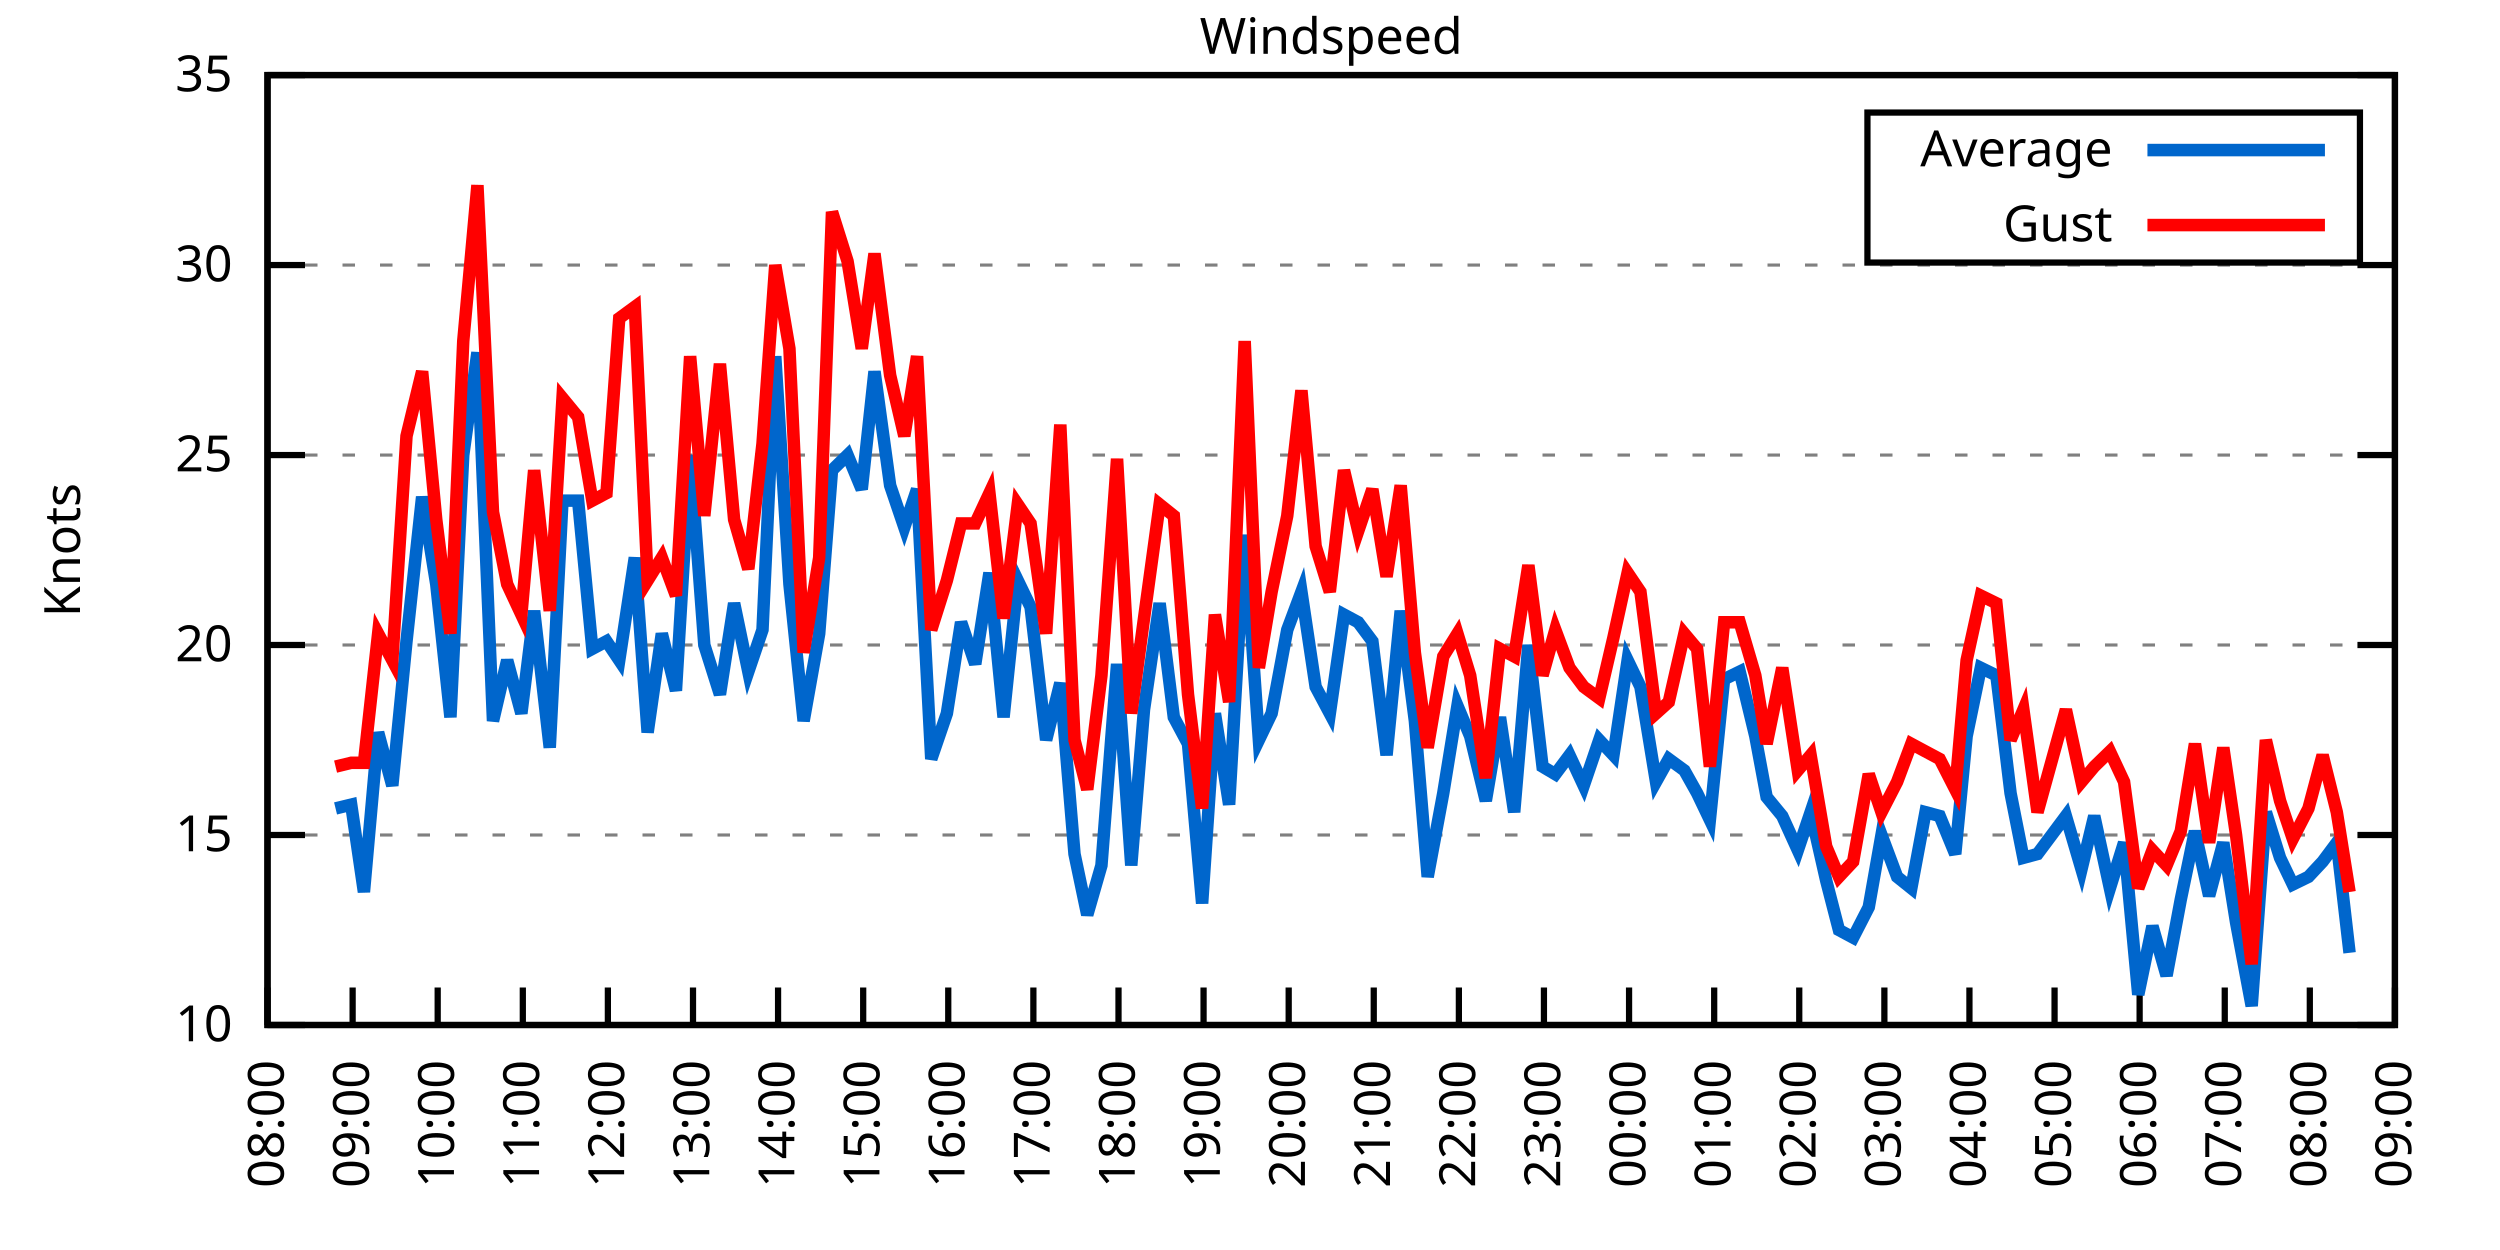
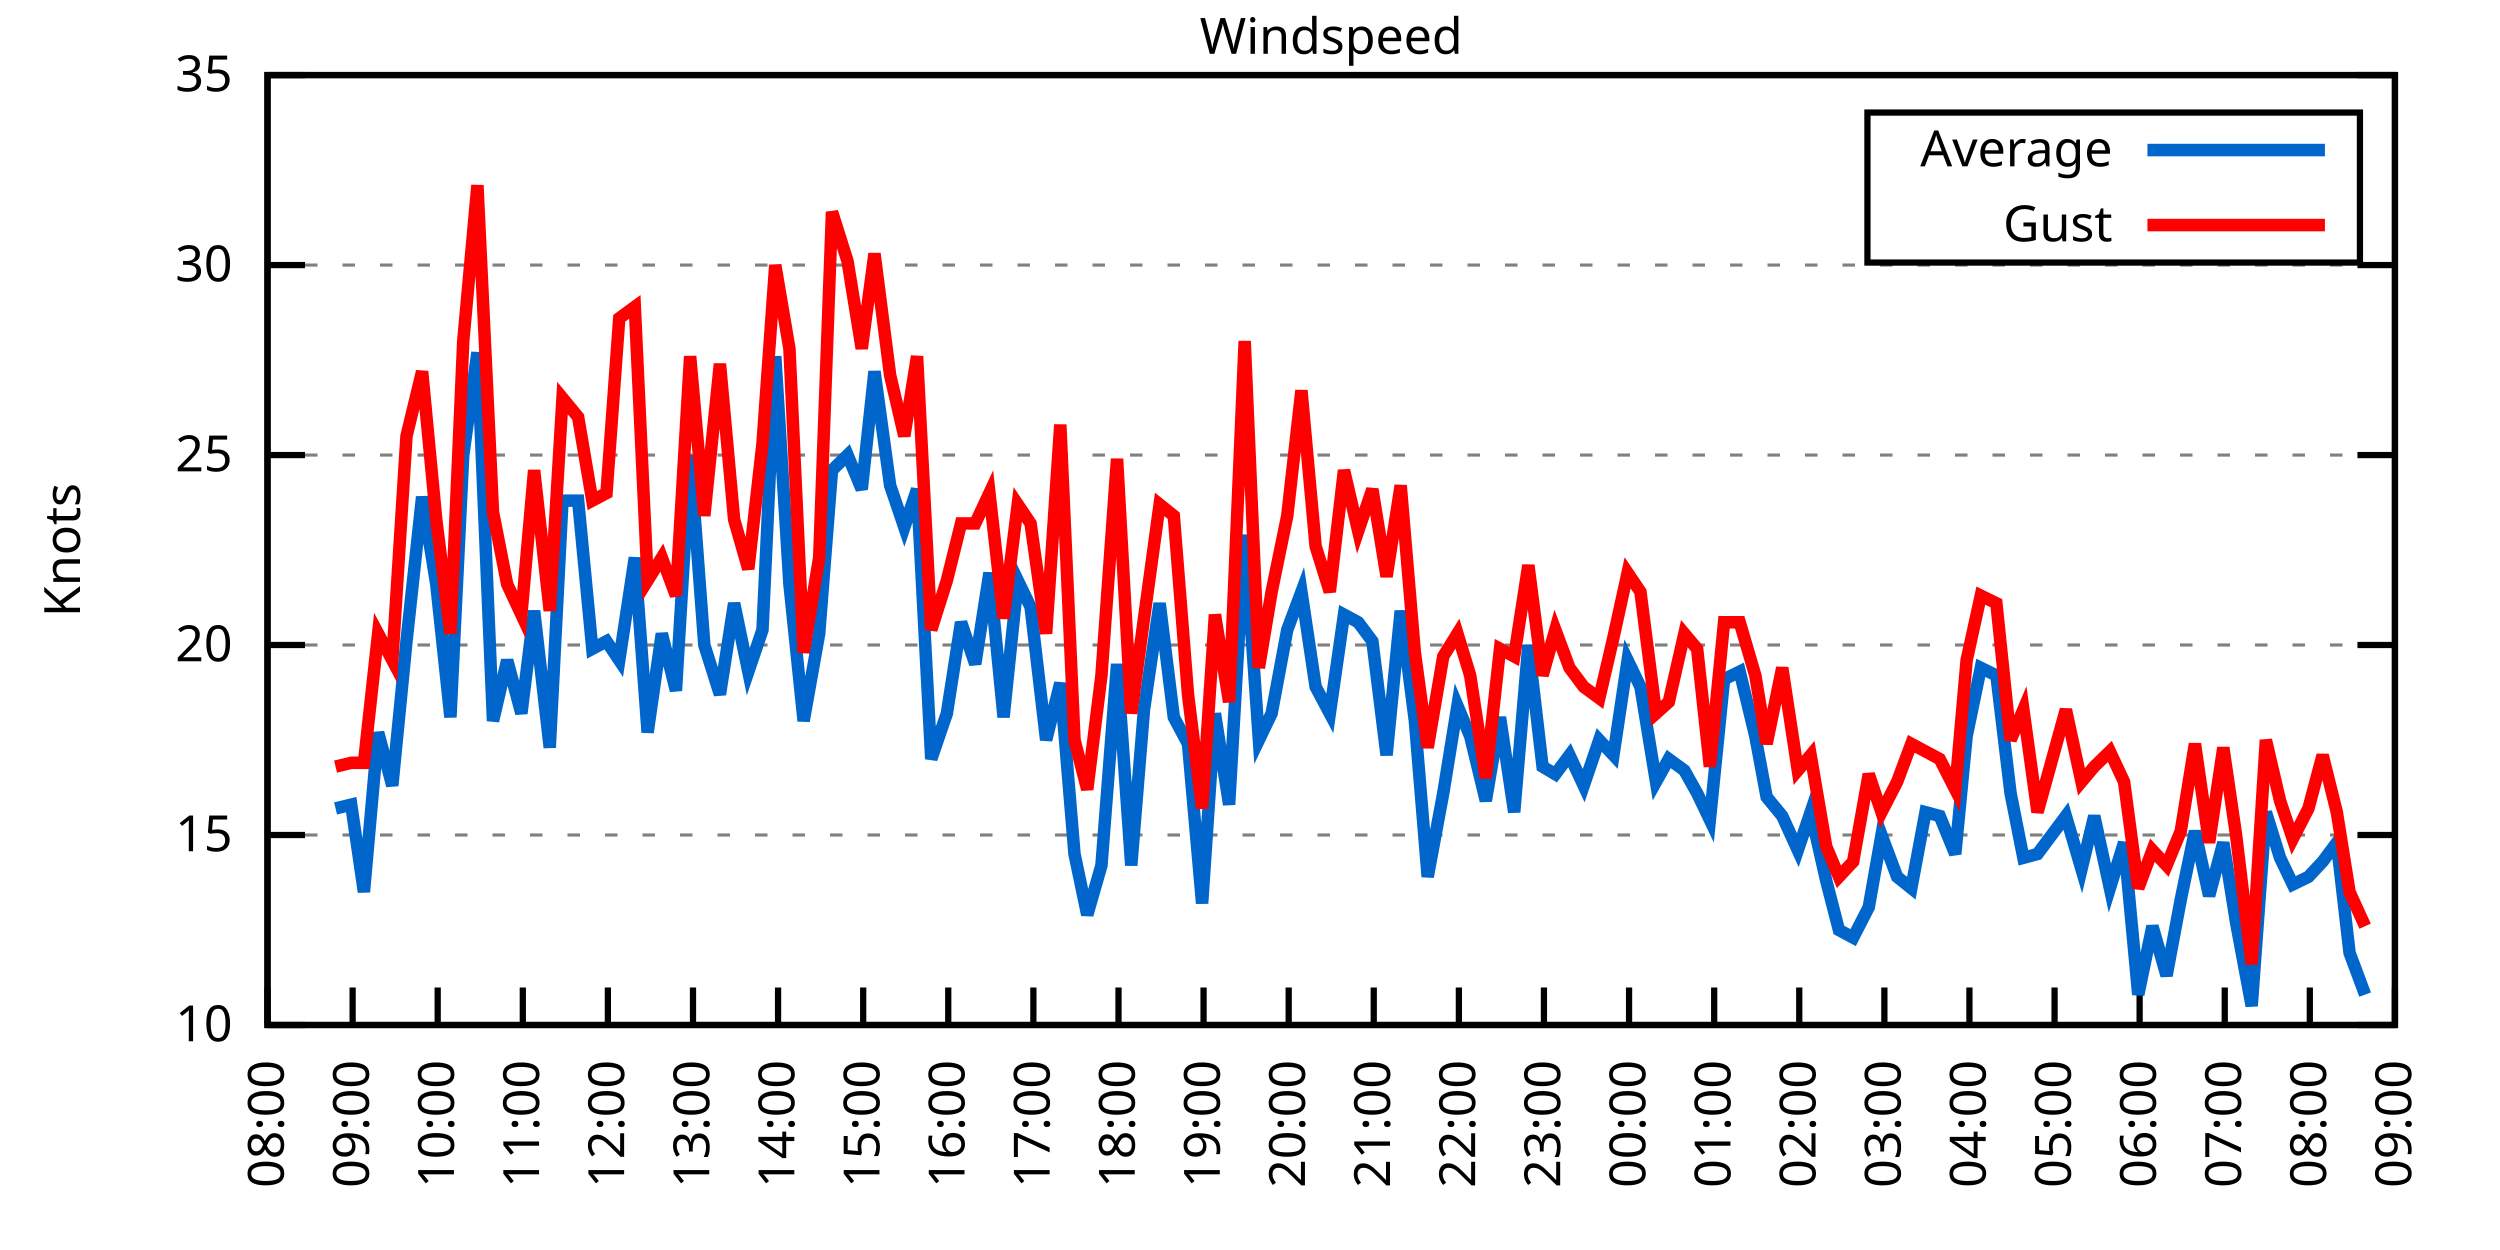
<svg xmlns="http://www.w3.org/2000/svg" xmlns:xlink="http://www.w3.org/1999/xlink" width="400" height="200" viewBox="0 0 400 200">
  <g id="gnuplot_canvas">
    <rect x="0" y="0" width="400" height="200" fill="none" />
    <defs>
      <circle id="gpDot" r="0.5" stroke-width="0.5" stroke="currentColor" />
      <path id="gpPt0" stroke-width="0.333" stroke="currentColor" d="M-1,0 h2 M0,-1 v2" />
      <path id="gpPt1" stroke-width="0.333" stroke="currentColor" d="M-1,-1 L1,1 M1,-1 L-1,1" />
      <path id="gpPt2" stroke-width="0.333" stroke="currentColor" d="M-1,0 L1,0 M0,-1 L0,1 M-1,-1 L1,1 M-1,1 L1,-1" />
      <rect id="gpPt3" stroke-width="0.333" stroke="currentColor" x="-1" y="-1" width="2" height="2" />
      <rect id="gpPt4" stroke-width="0.333" stroke="currentColor" fill="currentColor" x="-1" y="-1" width="2" height="2" />
      <circle id="gpPt5" stroke-width="0.333" stroke="currentColor" cx="0" cy="0" r="1" />
      <use xlink:href="#gpPt5" id="gpPt6" fill="currentColor" stroke="none" />
      <path id="gpPt7" stroke-width="0.333" stroke="currentColor" d="M0,-1.33 L-1.33,0.67 L1.33,0.67 z" />
      <use xlink:href="#gpPt7" id="gpPt8" fill="currentColor" stroke="none" />
      <use xlink:href="#gpPt7" id="gpPt9" stroke="currentColor" transform="rotate(180)" />
      <use xlink:href="#gpPt9" id="gpPt10" fill="currentColor" stroke="none" />
      <use xlink:href="#gpPt3" id="gpPt11" stroke="currentColor" transform="rotate(45)" />
      <use xlink:href="#gpPt11" id="gpPt12" fill="currentColor" stroke="none" />
      <path id="gpPt13" stroke-width="0.333" stroke="currentColor" d="M0,1.330 L1.265,0.411 L0.782,-1.067 L-0.782,-1.076 L-1.265,0.411 z" />
      <use xlink:href="#gpPt13" id="gpPt14" fill="currentColor" stroke="none" />
      <filter id="textbox" filterUnits="objectBoundingBox" x="0" y="0" height="1" width="1">
        <feFlood flood-color="white" flood-opacity="1" result="bgnd" />
        <feComposite in="SourceGraphic" in2="bgnd" operator="atop" />
      </filter>
      <filter id="greybox" filterUnits="objectBoundingBox" x="0" y="0" height="1" width="1">
        <feFlood flood-color="lightgrey" flood-opacity="1" result="grey" />
        <feComposite in="SourceGraphic" in2="grey" operator="atop" />
      </filter>
    </defs>
    <g fill="none" color="white" stroke="currentColor" stroke-width="1.00" stroke-linecap="butt" stroke-linejoin="miter">
</g>
    <g fill="none" color="black" stroke="currentColor" stroke-width="1.00" stroke-linecap="butt" stroke-linejoin="miter">
      <g stroke="none" shape-rendering="crispEdges">
        <polygon fill="rgb(255, 255, 255)" points="42.80,164.00 383.18,164.00 383.18,12.02 42.80,12.02 " />
      </g>
    </g>
    <g fill="none" color="black" stroke="currentColor" stroke-width="1.00" stroke-linecap="butt" stroke-linejoin="miter">
</g>
    <g fill="none" color="black" stroke="black" stroke-width="0.50" stroke-linecap="butt" stroke-linejoin="miter">
</g>
    <g fill="none" color="gray" stroke="currentColor" stroke-width="0.50" stroke-linecap="butt" stroke-linejoin="miter">
      <path stroke="gray" stroke-dasharray="2,4" class="gridline" d="M42.80,164.00 L383.19,164.00  " />
    </g>
    <g fill="none" color="gray" stroke="gray" stroke-width="1.00" stroke-linecap="butt" stroke-linejoin="miter">
</g>
    <g fill="none" color="black" stroke="currentColor" stroke-width="1.00" stroke-linecap="butt" stroke-linejoin="miter">
      <path stroke="black" d="M42.80,164.00 L48.80,164.00 M383.19,164.00 L377.19,164.00  " />
      <g transform="translate(37.20,166.60)" stroke="none" fill="black" font-family="Sans" font-size="8.00" text-anchor="end">
        <text>
          <tspan font-family="Sans"> 10</tspan>
        </text>
      </g>
    </g>
    <g fill="none" color="black" stroke="currentColor" stroke-width="1.00" stroke-linecap="butt" stroke-linejoin="miter">
</g>
    <g fill="none" color="black" stroke="black" stroke-width="0.50" stroke-linecap="butt" stroke-linejoin="miter">
</g>
    <g fill="none" color="gray" stroke="currentColor" stroke-width="0.50" stroke-linecap="butt" stroke-linejoin="miter">
      <path stroke="gray" stroke-dasharray="2,4" class="gridline" d="M42.80,133.60 L383.19,133.60  " />
    </g>
    <g fill="none" color="gray" stroke="gray" stroke-width="1.00" stroke-linecap="butt" stroke-linejoin="miter">
</g>
    <g fill="none" color="black" stroke="currentColor" stroke-width="1.00" stroke-linecap="butt" stroke-linejoin="miter">
      <path stroke="black" d="M42.80,133.60 L48.80,133.60 M383.19,133.60 L377.19,133.60  " />
      <g transform="translate(37.20,136.20)" stroke="none" fill="black" font-family="Sans" font-size="8.00" text-anchor="end">
        <text>
          <tspan font-family="Sans"> 15</tspan>
        </text>
      </g>
    </g>
    <g fill="none" color="black" stroke="currentColor" stroke-width="1.00" stroke-linecap="butt" stroke-linejoin="miter">
</g>
    <g fill="none" color="black" stroke="black" stroke-width="0.50" stroke-linecap="butt" stroke-linejoin="miter">
</g>
    <g fill="none" color="gray" stroke="currentColor" stroke-width="0.50" stroke-linecap="butt" stroke-linejoin="miter">
      <path stroke="gray" stroke-dasharray="2,4" class="gridline" d="M42.80,103.20 L383.19,103.20  " />
    </g>
    <g fill="none" color="gray" stroke="gray" stroke-width="1.00" stroke-linecap="butt" stroke-linejoin="miter">
</g>
    <g fill="none" color="black" stroke="currentColor" stroke-width="1.00" stroke-linecap="butt" stroke-linejoin="miter">
      <path stroke="black" d="M42.80,103.20 L48.80,103.20 M383.19,103.20 L377.19,103.20  " />
      <g transform="translate(37.20,105.80)" stroke="none" fill="black" font-family="Sans" font-size="8.00" text-anchor="end">
        <text>
          <tspan font-family="Sans"> 20</tspan>
        </text>
      </g>
    </g>
    <g fill="none" color="black" stroke="currentColor" stroke-width="1.00" stroke-linecap="butt" stroke-linejoin="miter">
</g>
    <g fill="none" color="black" stroke="black" stroke-width="0.50" stroke-linecap="butt" stroke-linejoin="miter">
</g>
    <g fill="none" color="gray" stroke="currentColor" stroke-width="0.50" stroke-linecap="butt" stroke-linejoin="miter">
      <path stroke="gray" stroke-dasharray="2,4" class="gridline" d="M42.80,72.81 L383.19,72.81  " />
    </g>
    <g fill="none" color="gray" stroke="gray" stroke-width="1.00" stroke-linecap="butt" stroke-linejoin="miter">
</g>
    <g fill="none" color="black" stroke="currentColor" stroke-width="1.00" stroke-linecap="butt" stroke-linejoin="miter">
      <path stroke="black" d="M42.80,72.81 L48.80,72.81 M383.19,72.81 L377.19,72.81  " />
      <g transform="translate(37.20,75.41)" stroke="none" fill="black" font-family="Sans" font-size="8.00" text-anchor="end">
        <text>
          <tspan font-family="Sans"> 25</tspan>
        </text>
      </g>
    </g>
    <g fill="none" color="black" stroke="currentColor" stroke-width="1.00" stroke-linecap="butt" stroke-linejoin="miter">
</g>
    <g fill="none" color="black" stroke="black" stroke-width="0.50" stroke-linecap="butt" stroke-linejoin="miter">
</g>
    <g fill="none" color="gray" stroke="currentColor" stroke-width="0.50" stroke-linecap="butt" stroke-linejoin="miter">
      <path stroke="gray" stroke-dasharray="2,4" class="gridline" d="M42.80,42.41 L383.19,42.41  " />
    </g>
    <g fill="none" color="gray" stroke="gray" stroke-width="1.00" stroke-linecap="butt" stroke-linejoin="miter">
</g>
    <g fill="none" color="black" stroke="currentColor" stroke-width="1.00" stroke-linecap="butt" stroke-linejoin="miter">
      <path stroke="black" d="M42.80,42.41 L48.80,42.41 M383.19,42.41 L377.19,42.41  " />
      <g transform="translate(37.20,45.01)" stroke="none" fill="black" font-family="Sans" font-size="8.00" text-anchor="end">
        <text>
          <tspan font-family="Sans"> 30</tspan>
        </text>
      </g>
    </g>
    <g fill="none" color="black" stroke="currentColor" stroke-width="1.00" stroke-linecap="butt" stroke-linejoin="miter">
</g>
    <g fill="none" color="black" stroke="black" stroke-width="0.50" stroke-linecap="butt" stroke-linejoin="miter">
</g>
    <g fill="none" color="gray" stroke="currentColor" stroke-width="0.50" stroke-linecap="butt" stroke-linejoin="miter">
      <path stroke="gray" stroke-dasharray="2,4" class="gridline" d="M42.80,12.01 L383.19,12.01  " />
    </g>
    <g fill="none" color="gray" stroke="gray" stroke-width="1.00" stroke-linecap="butt" stroke-linejoin="miter">
</g>
    <g fill="none" color="black" stroke="currentColor" stroke-width="1.00" stroke-linecap="butt" stroke-linejoin="miter">
      <path stroke="black" d="M42.80,12.01 L48.80,12.01 M383.19,12.01 L377.19,12.01  " />
      <g transform="translate(37.20,14.61)" stroke="none" fill="black" font-family="Sans" font-size="8.00" text-anchor="end">
        <text>
          <tspan font-family="Sans"> 35</tspan>
        </text>
      </g>
    </g>
    <g fill="none" color="black" stroke="currentColor" stroke-width="1.00" stroke-linecap="butt" stroke-linejoin="miter">
      <path stroke="black" d="M42.80,164.00 L42.80,158.00  " />
      <g transform="translate(45.40,169.60) rotate(270.00)" stroke="none" fill="black" font-family="Sans" font-size="8.00" text-anchor="end">
        <text>
          <tspan font-family="Sans">08:00</tspan>
        </text>
      </g>
    </g>
    <g fill="none" color="black" stroke="currentColor" stroke-width="1.00" stroke-linecap="butt" stroke-linejoin="miter">
      <path stroke="black" d="M56.42,164.00 L56.42,158.00  " />
      <g transform="translate(59.02,169.60) rotate(270.00)" stroke="none" fill="black" font-family="Sans" font-size="8.00" text-anchor="end">
        <text>
          <tspan font-family="Sans">09:00</tspan>
        </text>
      </g>
    </g>
    <g fill="none" color="black" stroke="currentColor" stroke-width="1.00" stroke-linecap="butt" stroke-linejoin="miter">
      <path stroke="black" d="M70.03,164.00 L70.03,158.00  " />
      <g transform="translate(72.63,169.60) rotate(270.00)" stroke="none" fill="black" font-family="Sans" font-size="8.00" text-anchor="end">
        <text>
          <tspan font-family="Sans">10:00</tspan>
        </text>
      </g>
    </g>
    <g fill="none" color="black" stroke="currentColor" stroke-width="1.00" stroke-linecap="butt" stroke-linejoin="miter">
      <path stroke="black" d="M83.65,164.00 L83.65,158.00  " />
      <g transform="translate(86.25,169.60) rotate(270.00)" stroke="none" fill="black" font-family="Sans" font-size="8.00" text-anchor="end">
        <text>
          <tspan font-family="Sans">11:00</tspan>
        </text>
      </g>
    </g>
    <g fill="none" color="black" stroke="currentColor" stroke-width="1.00" stroke-linecap="butt" stroke-linejoin="miter">
      <path stroke="black" d="M97.26,164.00 L97.26,158.00  " />
      <g transform="translate(99.86,169.60) rotate(270.00)" stroke="none" fill="black" font-family="Sans" font-size="8.00" text-anchor="end">
        <text>
          <tspan font-family="Sans">12:00</tspan>
        </text>
      </g>
    </g>
    <g fill="none" color="black" stroke="currentColor" stroke-width="1.00" stroke-linecap="butt" stroke-linejoin="miter">
      <path stroke="black" d="M110.88,164.00 L110.88,158.00  " />
      <g transform="translate(113.48,169.60) rotate(270.00)" stroke="none" fill="black" font-family="Sans" font-size="8.00" text-anchor="end">
        <text>
          <tspan font-family="Sans">13:00</tspan>
        </text>
      </g>
    </g>
    <g fill="none" color="black" stroke="currentColor" stroke-width="1.00" stroke-linecap="butt" stroke-linejoin="miter">
      <path stroke="black" d="M124.49,164.00 L124.49,158.00  " />
      <g transform="translate(127.09,169.60) rotate(270.00)" stroke="none" fill="black" font-family="Sans" font-size="8.00" text-anchor="end">
        <text>
          <tspan font-family="Sans">14:00</tspan>
        </text>
      </g>
    </g>
    <g fill="none" color="black" stroke="currentColor" stroke-width="1.00" stroke-linecap="butt" stroke-linejoin="miter">
      <path stroke="black" d="M138.11,164.00 L138.11,158.00  " />
      <g transform="translate(140.71,169.60) rotate(270.00)" stroke="none" fill="black" font-family="Sans" font-size="8.00" text-anchor="end">
        <text>
          <tspan font-family="Sans">15:00</tspan>
        </text>
      </g>
    </g>
    <g fill="none" color="black" stroke="currentColor" stroke-width="1.00" stroke-linecap="butt" stroke-linejoin="miter">
      <path stroke="black" d="M151.72,164.00 L151.72,158.00  " />
      <g transform="translate(154.32,169.60) rotate(270.00)" stroke="none" fill="black" font-family="Sans" font-size="8.00" text-anchor="end">
        <text>
          <tspan font-family="Sans">16:00</tspan>
        </text>
      </g>
    </g>
    <g fill="none" color="black" stroke="currentColor" stroke-width="1.00" stroke-linecap="butt" stroke-linejoin="miter">
      <path stroke="black" d="M165.34,164.00 L165.34,158.00  " />
      <g transform="translate(167.94,169.60) rotate(270.00)" stroke="none" fill="black" font-family="Sans" font-size="8.00" text-anchor="end">
        <text>
          <tspan font-family="Sans">17:00</tspan>
        </text>
      </g>
    </g>
    <g fill="none" color="black" stroke="currentColor" stroke-width="1.00" stroke-linecap="butt" stroke-linejoin="miter">
      <path stroke="black" d="M178.96,164.00 L178.96,158.00  " />
      <g transform="translate(181.56,169.60) rotate(270.00)" stroke="none" fill="black" font-family="Sans" font-size="8.00" text-anchor="end">
        <text>
          <tspan font-family="Sans">18:00</tspan>
        </text>
      </g>
    </g>
    <g fill="none" color="black" stroke="currentColor" stroke-width="1.00" stroke-linecap="butt" stroke-linejoin="miter">
      <path stroke="black" d="M192.57,164.00 L192.57,158.00  " />
      <g transform="translate(195.17,169.60) rotate(270.00)" stroke="none" fill="black" font-family="Sans" font-size="8.00" text-anchor="end">
        <text>
          <tspan font-family="Sans">19:00</tspan>
        </text>
      </g>
    </g>
    <g fill="none" color="black" stroke="currentColor" stroke-width="1.00" stroke-linecap="butt" stroke-linejoin="miter">
      <path stroke="black" d="M206.19,164.00 L206.19,158.00  " />
      <g transform="translate(208.79,169.60) rotate(270.00)" stroke="none" fill="black" font-family="Sans" font-size="8.00" text-anchor="end">
        <text>
          <tspan font-family="Sans">20:00</tspan>
        </text>
      </g>
    </g>
    <g fill="none" color="black" stroke="currentColor" stroke-width="1.00" stroke-linecap="butt" stroke-linejoin="miter">
      <path stroke="black" d="M219.80,164.00 L219.80,158.00  " />
      <g transform="translate(222.40,169.60) rotate(270.00)" stroke="none" fill="black" font-family="Sans" font-size="8.00" text-anchor="end">
        <text>
          <tspan font-family="Sans">21:00</tspan>
        </text>
      </g>
    </g>
    <g fill="none" color="black" stroke="currentColor" stroke-width="1.00" stroke-linecap="butt" stroke-linejoin="miter">
      <path stroke="black" d="M233.42,164.00 L233.42,158.00  " />
      <g transform="translate(236.02,169.60) rotate(270.00)" stroke="none" fill="black" font-family="Sans" font-size="8.00" text-anchor="end">
        <text>
          <tspan font-family="Sans">22:00</tspan>
        </text>
      </g>
    </g>
    <g fill="none" color="black" stroke="currentColor" stroke-width="1.00" stroke-linecap="butt" stroke-linejoin="miter">
      <path stroke="black" d="M247.03,164.00 L247.03,158.00  " />
      <g transform="translate(249.63,169.60) rotate(270.00)" stroke="none" fill="black" font-family="Sans" font-size="8.00" text-anchor="end">
        <text>
          <tspan font-family="Sans">23:00</tspan>
        </text>
      </g>
    </g>
    <g fill="none" color="black" stroke="currentColor" stroke-width="1.00" stroke-linecap="butt" stroke-linejoin="miter">
      <path stroke="black" d="M260.65,164.00 L260.65,158.00  " />
      <g transform="translate(263.25,169.60) rotate(270.00)" stroke="none" fill="black" font-family="Sans" font-size="8.00" text-anchor="end">
        <text>
          <tspan font-family="Sans">00:00</tspan>
        </text>
      </g>
    </g>
    <g fill="none" color="black" stroke="currentColor" stroke-width="1.00" stroke-linecap="butt" stroke-linejoin="miter">
      <path stroke="black" d="M274.27,164.00 L274.27,158.00  " />
      <g transform="translate(276.87,169.60) rotate(270.00)" stroke="none" fill="black" font-family="Sans" font-size="8.00" text-anchor="end">
        <text>
          <tspan font-family="Sans">01:00</tspan>
        </text>
      </g>
    </g>
    <g fill="none" color="black" stroke="currentColor" stroke-width="1.00" stroke-linecap="butt" stroke-linejoin="miter">
      <path stroke="black" d="M287.88,164.00 L287.88,158.00  " />
      <g transform="translate(290.48,169.60) rotate(270.00)" stroke="none" fill="black" font-family="Sans" font-size="8.00" text-anchor="end">
        <text>
          <tspan font-family="Sans">02:00</tspan>
        </text>
      </g>
    </g>
    <g fill="none" color="black" stroke="currentColor" stroke-width="1.00" stroke-linecap="butt" stroke-linejoin="miter">
      <path stroke="black" d="M301.50,164.00 L301.50,158.00  " />
      <g transform="translate(304.10,169.60) rotate(270.00)" stroke="none" fill="black" font-family="Sans" font-size="8.00" text-anchor="end">
        <text>
          <tspan font-family="Sans">03:00</tspan>
        </text>
      </g>
    </g>
    <g fill="none" color="black" stroke="currentColor" stroke-width="1.00" stroke-linecap="butt" stroke-linejoin="miter">
      <path stroke="black" d="M315.11,164.00 L315.11,158.00  " />
      <g transform="translate(317.71,169.60) rotate(270.00)" stroke="none" fill="black" font-family="Sans" font-size="8.00" text-anchor="end">
        <text>
          <tspan font-family="Sans">04:00</tspan>
        </text>
      </g>
    </g>
    <g fill="none" color="black" stroke="currentColor" stroke-width="1.00" stroke-linecap="butt" stroke-linejoin="miter">
      <path stroke="black" d="M328.73,164.00 L328.73,158.00  " />
      <g transform="translate(331.33,169.60) rotate(270.00)" stroke="none" fill="black" font-family="Sans" font-size="8.00" text-anchor="end">
        <text>
          <tspan font-family="Sans">05:00</tspan>
        </text>
      </g>
    </g>
    <g fill="none" color="black" stroke="currentColor" stroke-width="1.00" stroke-linecap="butt" stroke-linejoin="miter">
      <path stroke="black" d="M342.34,164.00 L342.34,158.00  " />
      <g transform="translate(344.94,169.60) rotate(270.00)" stroke="none" fill="black" font-family="Sans" font-size="8.00" text-anchor="end">
        <text>
          <tspan font-family="Sans">06:00</tspan>
        </text>
      </g>
    </g>
    <g fill="none" color="black" stroke="currentColor" stroke-width="1.00" stroke-linecap="butt" stroke-linejoin="miter">
      <path stroke="black" d="M355.96,164.00 L355.96,158.00  " />
      <g transform="translate(358.56,169.60) rotate(270.00)" stroke="none" fill="black" font-family="Sans" font-size="8.00" text-anchor="end">
        <text>
          <tspan font-family="Sans">07:00</tspan>
        </text>
      </g>
    </g>
    <g fill="none" color="black" stroke="currentColor" stroke-width="1.00" stroke-linecap="butt" stroke-linejoin="miter">
      <path stroke="black" d="M369.57,164.00 L369.57,158.00  " />
      <g transform="translate(372.17,169.60) rotate(270.00)" stroke="none" fill="black" font-family="Sans" font-size="8.00" text-anchor="end">
        <text>
          <tspan font-family="Sans">08:00</tspan>
        </text>
      </g>
    </g>
    <g fill="none" color="black" stroke="currentColor" stroke-width="1.00" stroke-linecap="butt" stroke-linejoin="miter">
      <path stroke="black" d="M383.19,164.00 L383.19,158.00  " />
      <g transform="translate(385.79,169.60) rotate(270.00)" stroke="none" fill="black" font-family="Sans" font-size="8.00" text-anchor="end">
        <text>
          <tspan font-family="Sans">09:00</tspan>
        </text>
      </g>
    </g>
    <g fill="none" color="black" stroke="currentColor" stroke-width="1.00" stroke-linecap="butt" stroke-linejoin="miter">
</g>
    <g fill="none" color="black" stroke="currentColor" stroke-width="1.00" stroke-linecap="butt" stroke-linejoin="miter">
      <path stroke="black" d="M42.80,12.01 L42.80,164.00 L383.19,164.00 L383.19,12.01 L42.80,12.01 Z  " />
    </g>
    <g fill="none" color="black" stroke="currentColor" stroke-width="1.00" stroke-linecap="butt" stroke-linejoin="miter">
</g>
    <g fill="none" color="black" stroke="currentColor" stroke-width="1.00" stroke-linecap="butt" stroke-linejoin="miter">
      <path stroke="black" d="M298.79,42.01 L298.79,18.01 L377.59,18.01 L377.59,42.01 L298.79,42.01 Z  " />
    </g>
    <g id="Windspeed_plot_1">
      <g fill="none" color="white" stroke="black" stroke-width="2.00" stroke-linecap="butt" stroke-linejoin="miter">
</g>
      <g fill="none" color="black" stroke="currentColor" stroke-width="2.00" stroke-linecap="butt" stroke-linejoin="miter">
        <g transform="translate(337.99,26.61)" stroke="none" fill="black" font-family="Sans" font-size="8.00" text-anchor="end">
          <text>
            <tspan font-family="Sans">Average</tspan>
          </text>
        </g>
      </g>
      <g fill="none" color="black" stroke="currentColor" stroke-width="2.00" stroke-linecap="butt" stroke-linejoin="miter">
-         <path stroke="rgb(  0, 102, 204)" d="M343.59,24.01 L371.99,24.01 M53.69,129.35 L56.19,128.74 L58.23,142.72 L60.50,117.19 L62.77,125.70 L65.04,102.60   L67.54,79.49 L69.80,93.48 L72.07,114.76 L74.12,72.81 L76.39,56.39 L78.88,115.36 L81.15,105.64 L83.42,114.15   L85.46,97.73 L87.96,119.62 L90.00,80.10 L92.50,80.10 L94.77,103.81 L97.04,102.60 L99.08,105.64 L101.57,89.22   L103.62,117.19 L105.89,101.38 L108.15,110.50 L110.42,72.81 L112.69,103.20 L115.19,111.11 L117.46,96.52 L119.73,107.46   L122.00,100.77 L124.04,57.00 L126.31,93.48 L128.58,115.36 L131.07,101.38 L133.12,75.24 L135.61,72.81 L137.88,78.28   L139.92,59.43 L142.42,77.67 L144.69,84.36 L146.73,78.28 L149.00,121.44 L151.50,114.15 L153.77,99.56 L156.04,106.24   L158.31,91.65 L160.57,114.76 L162.84,92.87 L164.89,97.12 L167.38,118.40 L169.65,109.28 L171.92,136.64 L173.96,146.37   L176.23,138.47 L178.73,106.24 L181.00,138.47 L183.04,113.54 L185.54,96.52 L187.81,114.76 L190.08,119.01 L192.34,144.55   L194.39,114.15 L196.66,128.74 L199.15,85.57 L201.42,118.40 L203.46,114.15 L205.96,100.77 L208.23,94.69 L210.50,109.89   L212.77,114.15 L215.04,98.34 L217.31,99.56 L219.58,102.60 L221.85,120.83 L224.11,97.73 L226.38,115.36 L228.43,140.29   L230.92,126.91 L233.19,112.93 L235.23,117.80 L237.73,128.13 L240.00,114.76 L242.27,129.95 L244.54,103.20 L246.81,122.66   L248.85,123.87 L251.12,120.83 L253.39,125.70 L255.88,118.40 L258.15,120.83 L260.42,105.64 L262.47,109.89 L264.96,125.09   L267.00,121.44 L269.50,123.27 L271.54,126.91 L273.58,131.17 L275.85,108.68 L278.35,107.46 L280.85,117.80 L282.66,127.52   L285.16,130.56 L287.65,136.03 L289.70,129.95 L292.19,140.90 L294.23,148.80 L296.50,150.02 L299.00,145.15 L301.04,133.60   L303.54,140.29 L305.81,142.11 L308.08,129.95 L310.35,130.56 L312.84,136.64 L314.66,117.80 L316.93,106.85 L319.42,108.07   L321.69,126.91 L323.74,137.25 L326.00,136.64 L330.54,130.56 L333.04,139.07 L335.08,130.56 L337.58,142.11 L339.85,134.82   L342.12,159.14 L344.39,148.19 L346.65,156.10 L348.92,143.94 L351.19,132.99 L353.46,143.33 L355.73,134.82 L357.77,147.59   L360.27,160.96 L362.54,129.95 L364.81,137.25 L366.85,141.51 L369.35,140.29 L371.62,137.86 L373.89,134.82 L375.93,152.45    " />
+         <path stroke="rgb(  0, 102, 204)" d="M343.59,24.01 L371.99,24.01 M53.69,129.35 L56.19,128.74 L58.23,142.72 L60.50,117.19 L62.77,125.70 L65.04,102.60   L67.54,79.49 L69.80,93.48 L72.07,114.76 L74.12,72.81 L76.39,56.39 L78.88,115.36 L81.15,105.64 L83.42,114.15   L85.46,97.73 L87.96,119.62 L90.00,80.10 L92.50,80.10 L94.77,103.81 L97.04,102.60 L99.08,105.64 L101.57,89.22   L103.62,117.19 L105.89,101.38 L108.15,110.50 L110.42,72.81 L112.69,103.20 L115.19,111.11 L117.46,96.52 L119.73,107.46   L122.00,100.77 L124.04,57.00 L126.31,93.48 L128.58,115.36 L131.07,101.38 L133.12,75.24 L135.61,72.81 L137.88,78.28   L139.92,59.43 L142.42,77.67 L144.69,84.36 L146.73,78.28 L149.00,121.44 L151.50,114.15 L153.77,99.56 L156.04,106.24   L158.31,91.65 L160.57,114.76 L162.84,92.87 L164.89,97.12 L167.38,118.40 L169.65,109.28 L171.92,136.64 L173.96,146.37   L176.23,138.47 L178.73,106.24 L181.00,138.47 L183.04,113.54 L185.54,96.52 L187.81,114.76 L190.08,119.01 L192.34,144.55   L194.39,114.15 L196.66,128.74 L199.15,85.57 L201.42,118.40 L203.46,114.15 L205.96,100.77 L208.23,94.69 L210.50,109.89   L212.77,114.15 L215.04,98.34 L217.31,99.56 L219.58,102.60 L221.85,120.83 L224.11,97.73 L226.38,115.36 L228.43,140.29   L230.92,126.91 L233.19,112.93 L235.23,117.80 L237.73,128.13 L240.00,114.76 L242.27,129.95 L244.54,103.20 L246.81,122.66   L248.85,123.87 L251.12,120.83 L253.39,125.70 L255.88,118.40 L258.15,120.83 L260.42,105.64 L262.47,109.89 L264.96,125.09   L267.00,121.44 L269.50,123.27 L271.54,126.91 L273.58,131.17 L275.85,108.68 L278.35,107.46 L280.85,117.80 L282.66,127.52   L285.16,130.56 L287.65,136.03 L289.70,129.95 L292.19,140.90 L294.23,148.80 L296.50,150.02 L299.00,145.15 L301.04,133.60   L303.54,140.29 L305.81,142.11 L308.08,129.95 L310.35,130.56 L312.84,136.64 L314.66,117.80 L316.93,106.85 L319.42,108.07   L321.69,126.91 L323.74,137.25 L326.00,136.64 L330.54,130.56 L333.04,139.07 L335.08,130.56 L337.58,142.11 L339.85,134.82   L342.12,159.14 L344.39,148.19 L346.65,156.10 L348.92,143.94 L351.19,132.99 L353.46,143.33 L355.73,134.82 L357.77,147.59   L360.27,160.96 L362.54,129.95 L364.81,137.25 L366.85,141.51 L369.35,140.29 L371.62,137.86 L373.89,134.82 L375.93,152.45   L378.42,159.14  " />
      </g>
    </g>
    <g id="Windspeed_plot_2">
      <g fill="none" color="black" stroke="currentColor" stroke-width="2.00" stroke-linecap="butt" stroke-linejoin="miter">
        <g transform="translate(337.99,38.61)" stroke="none" fill="black" font-family="Sans" font-size="8.00" text-anchor="end">
          <text>
            <tspan font-family="Sans">Gust</tspan>
          </text>
        </g>
      </g>
      <g fill="none" color="black" stroke="currentColor" stroke-width="2.00" stroke-linecap="butt" stroke-linejoin="miter">
-         <path stroke="rgb(255,   0,   0)" d="M343.59,36.01 L371.99,36.01 M53.69,122.66 L56.19,122.05 L58.23,122.05 L60.50,101.38 L62.77,105.64 L65.04,69.77   L67.54,59.43 L69.80,83.14 L72.07,101.38 L74.12,54.57 L76.39,29.64 L78.88,81.93 L81.15,93.48 L83.42,98.34   L85.46,75.24 L87.96,97.73 L90.00,63.69 L92.50,66.73 L94.77,80.10 L97.04,78.89 L99.08,50.92 L101.57,49.10   L103.62,92.87 L105.89,89.22 L108.15,95.30 L110.42,57.00 L112.69,82.53 L115.19,58.21 L117.46,83.14 L119.73,91.04   L122.00,70.98 L124.04,42.41 L126.31,55.78 L128.58,104.42 L131.07,89.22 L133.12,33.90 L135.61,41.80 L137.88,55.78   L139.92,40.58 L142.42,60.04 L144.69,69.77 L146.73,57.00 L149.00,100.77 L151.50,92.87 L153.77,83.75 L156.04,83.75   L158.31,78.89 L160.57,98.95 L162.84,80.71 L164.89,83.75 L167.38,101.38 L169.65,67.94 L171.92,118.40 L173.96,126.31   L176.23,108.07 L178.73,73.41 L181.00,114.15 L183.04,98.95 L185.54,80.71 L187.81,82.53 L190.08,111.11 L192.34,129.35   L194.39,98.34 L196.66,112.32 L199.15,54.57 L201.42,106.85 L203.46,94.69 L205.96,82.53 L208.23,62.47 L210.50,87.40   L212.77,94.69 L215.04,75.24 L217.31,84.97 L219.58,78.28 L221.85,92.26 L224.11,77.67 L226.38,104.42 L228.43,119.62   L230.92,105.03 L233.19,101.38 L235.23,108.07 L237.73,124.48 L240.00,103.81 L242.27,105.03 L244.54,90.44 L246.81,108.07   L248.85,100.77 L251.12,106.85 L253.39,109.89 L255.88,111.72 L258.15,101.99 L260.42,91.65 L262.47,94.69 L264.96,114.15   L267.00,112.32 L269.50,101.38 L271.54,103.81 L273.58,122.66 L275.85,99.56 L278.35,99.56 L280.85,108.07 L282.66,119.01   L285.16,106.85 L287.65,123.27 L289.70,120.83 L292.19,135.43 L294.23,140.29 L296.50,137.86 L299.00,123.87 L301.04,129.95   L303.54,125.09 L305.81,119.01 L308.08,120.23 L310.35,121.44 L312.84,126.31 L314.66,105.64 L316.93,95.30 L319.42,96.52   L321.69,118.40 L323.74,113.54 L326.00,129.95 L330.54,113.54 L333.04,125.09 L335.08,122.66 L337.58,120.23 L339.85,125.09   L342.12,142.11 L344.39,136.03 L346.65,138.47 L348.92,132.99 L351.19,119.01 L353.46,134.82 L355.73,119.62 L357.77,133.60   L360.27,154.27 L362.54,118.40 L364.81,128.13 L366.85,134.21 L369.35,129.35 L371.62,120.83 L373.89,129.95 L375.93,142.72    " />
+         <path stroke="rgb(255,   0,   0)" d="M343.59,36.01 L371.99,36.01 M53.69,122.66 L56.19,122.05 L58.23,122.05 L60.50,101.38 L62.77,105.64 L65.04,69.77   L67.54,59.43 L69.80,83.14 L72.07,101.38 L74.12,54.57 L76.39,29.64 L78.88,81.93 L81.15,93.48 L83.42,98.34   L85.46,75.24 L87.96,97.73 L90.00,63.69 L92.50,66.73 L94.77,80.10 L97.04,78.89 L99.08,50.92 L101.57,49.10   L103.62,92.87 L105.89,89.22 L108.15,95.30 L110.42,57.00 L112.69,82.53 L115.19,58.21 L117.46,83.14 L119.73,91.04   L122.00,70.98 L124.04,42.41 L126.31,55.78 L128.58,104.42 L131.07,89.22 L133.12,33.90 L135.61,41.80 L137.88,55.78   L139.92,40.58 L142.42,60.04 L144.69,69.77 L146.73,57.00 L149.00,100.77 L151.50,92.87 L153.77,83.75 L156.04,83.75   L158.31,78.89 L160.57,98.95 L162.84,80.71 L164.89,83.75 L167.38,101.38 L169.65,67.94 L171.92,118.40 L173.96,126.31   L176.23,108.07 L178.73,73.41 L181.00,114.15 L183.04,98.95 L185.54,80.71 L187.81,82.53 L190.08,111.11 L192.34,129.35   L194.39,98.34 L196.66,112.32 L199.15,54.57 L201.42,106.85 L203.46,94.69 L205.96,82.53 L208.23,62.47 L210.50,87.40   L212.77,94.69 L215.04,75.24 L217.31,84.97 L219.58,78.28 L221.85,92.26 L224.11,77.67 L226.38,104.42 L228.43,119.62   L230.92,105.03 L233.19,101.38 L235.23,108.07 L237.73,124.48 L240.00,103.81 L242.27,105.03 L244.54,90.44 L246.81,108.07   L248.85,100.77 L251.12,106.85 L253.39,109.89 L255.88,111.72 L258.15,101.99 L260.42,91.65 L262.47,94.69 L264.96,114.15   L267.00,112.32 L269.50,101.38 L271.54,103.81 L273.58,122.66 L275.85,99.56 L278.35,99.56 L280.85,108.07 L282.66,119.01   L285.16,106.85 L287.65,123.27 L289.70,120.83 L292.19,135.43 L294.23,140.29 L296.50,137.86 L299.00,123.87 L301.04,129.95   L303.54,125.09 L305.81,119.01 L308.08,120.23 L310.35,121.44 L312.84,126.31 L314.66,105.64 L316.93,95.30 L319.42,96.52   L321.69,118.40 L323.74,113.54 L326.00,129.95 L330.54,113.54 L333.04,125.09 L335.08,122.66 L337.58,120.23 L339.85,125.09   L342.12,142.11 L344.39,136.03 L346.65,138.47 L348.92,132.99 L351.19,119.01 L353.46,134.82 L355.73,119.62 L357.77,133.60   L360.27,154.27 L362.54,118.40 L364.81,128.13 L366.85,134.21 L369.35,129.35 L371.62,120.83 L373.89,129.95 L375.93,142.72   L378.42,148.19  " />
      </g>
    </g>
    <g fill="none" color="black" stroke="currentColor" stroke-width="2.00" stroke-linecap="butt" stroke-linejoin="miter">
</g>
    <g fill="none" color="black" stroke="black" stroke-width="1.00" stroke-linecap="butt" stroke-linejoin="miter">
</g>
    <g fill="none" color="black" stroke="currentColor" stroke-width="1.00" stroke-linecap="butt" stroke-linejoin="miter">
      <path stroke="black" d="M42.80,12.01 L42.80,164.00 L383.19,164.00 L383.19,12.01 L42.80,12.01 Z  " />
      <g transform="translate(12.80,88.01) rotate(270.00)" stroke="none" fill="black" font-family="Sans" font-size="8.00" text-anchor="middle">
        <text>
          <tspan font-family="Sans">Knots</tspan>
        </text>
      </g>
    </g>
    <g fill="none" color="black" stroke="currentColor" stroke-width="1.00" stroke-linecap="butt" stroke-linejoin="miter">
</g>
    <g fill="none" color="black" stroke="currentColor" stroke-width="1.00" stroke-linecap="butt" stroke-linejoin="miter">
      <g transform="translate(212.99,8.61)" stroke="none" fill="black" font-family="Sans" font-size="8.00" text-anchor="middle">
        <text>
          <tspan font-family="Sans">Windspeed</tspan>
        </text>
      </g>
    </g>
    <g fill="none" color="black" stroke="currentColor" stroke-width="1.00" stroke-linecap="butt" stroke-linejoin="miter">
</g>
  </g>
</svg>
